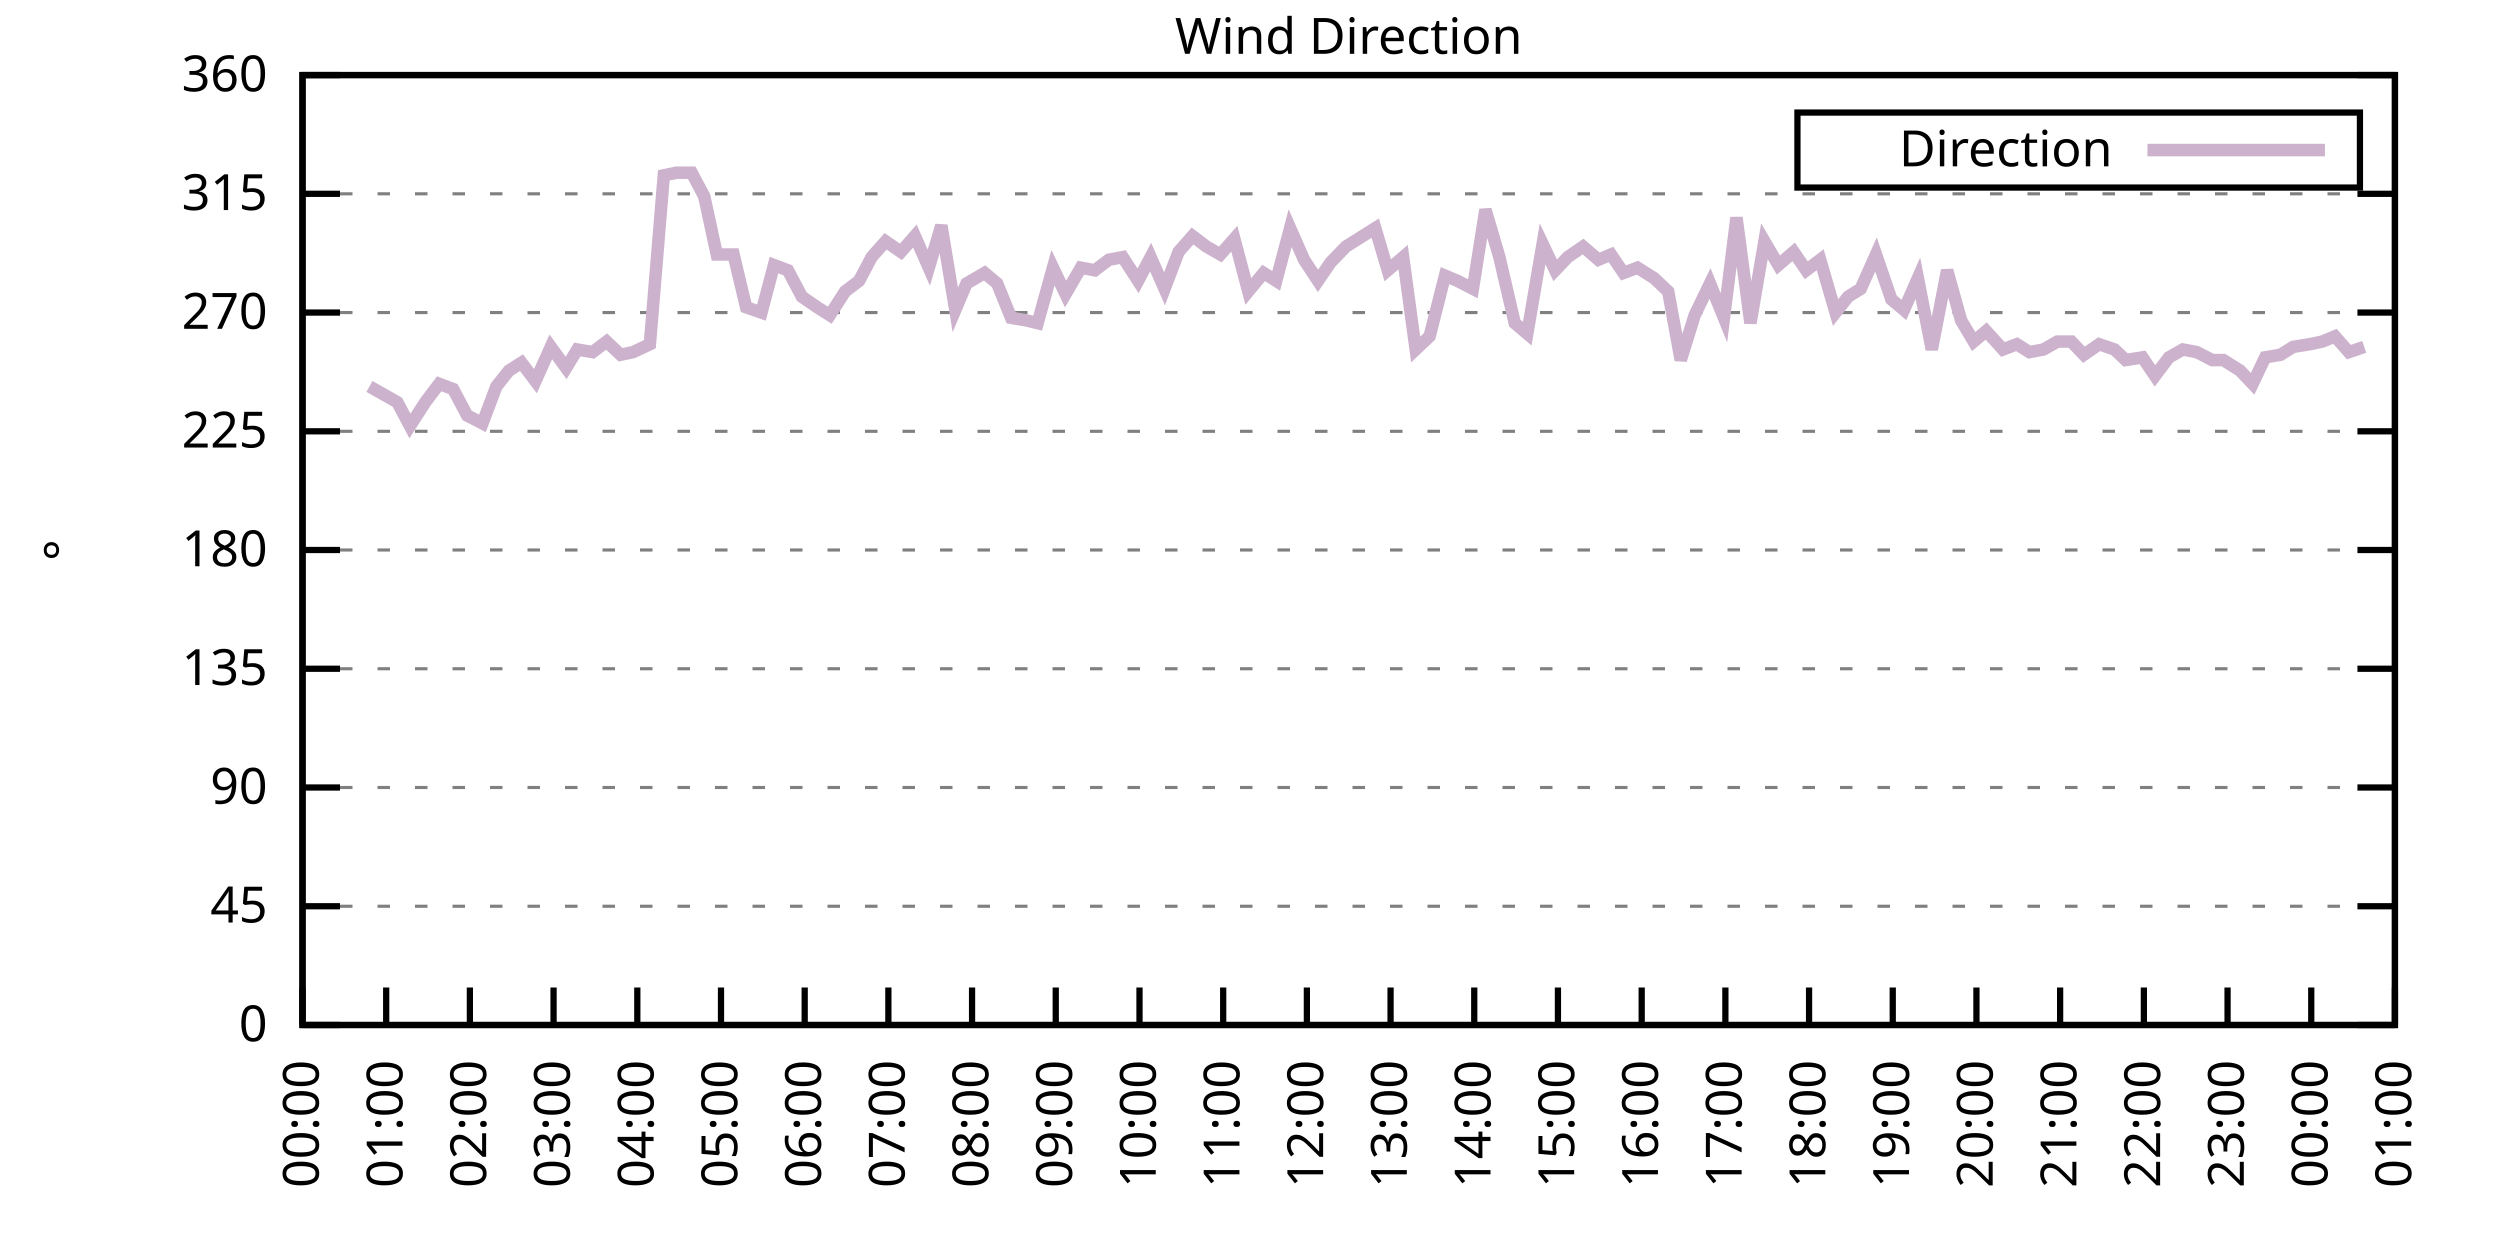
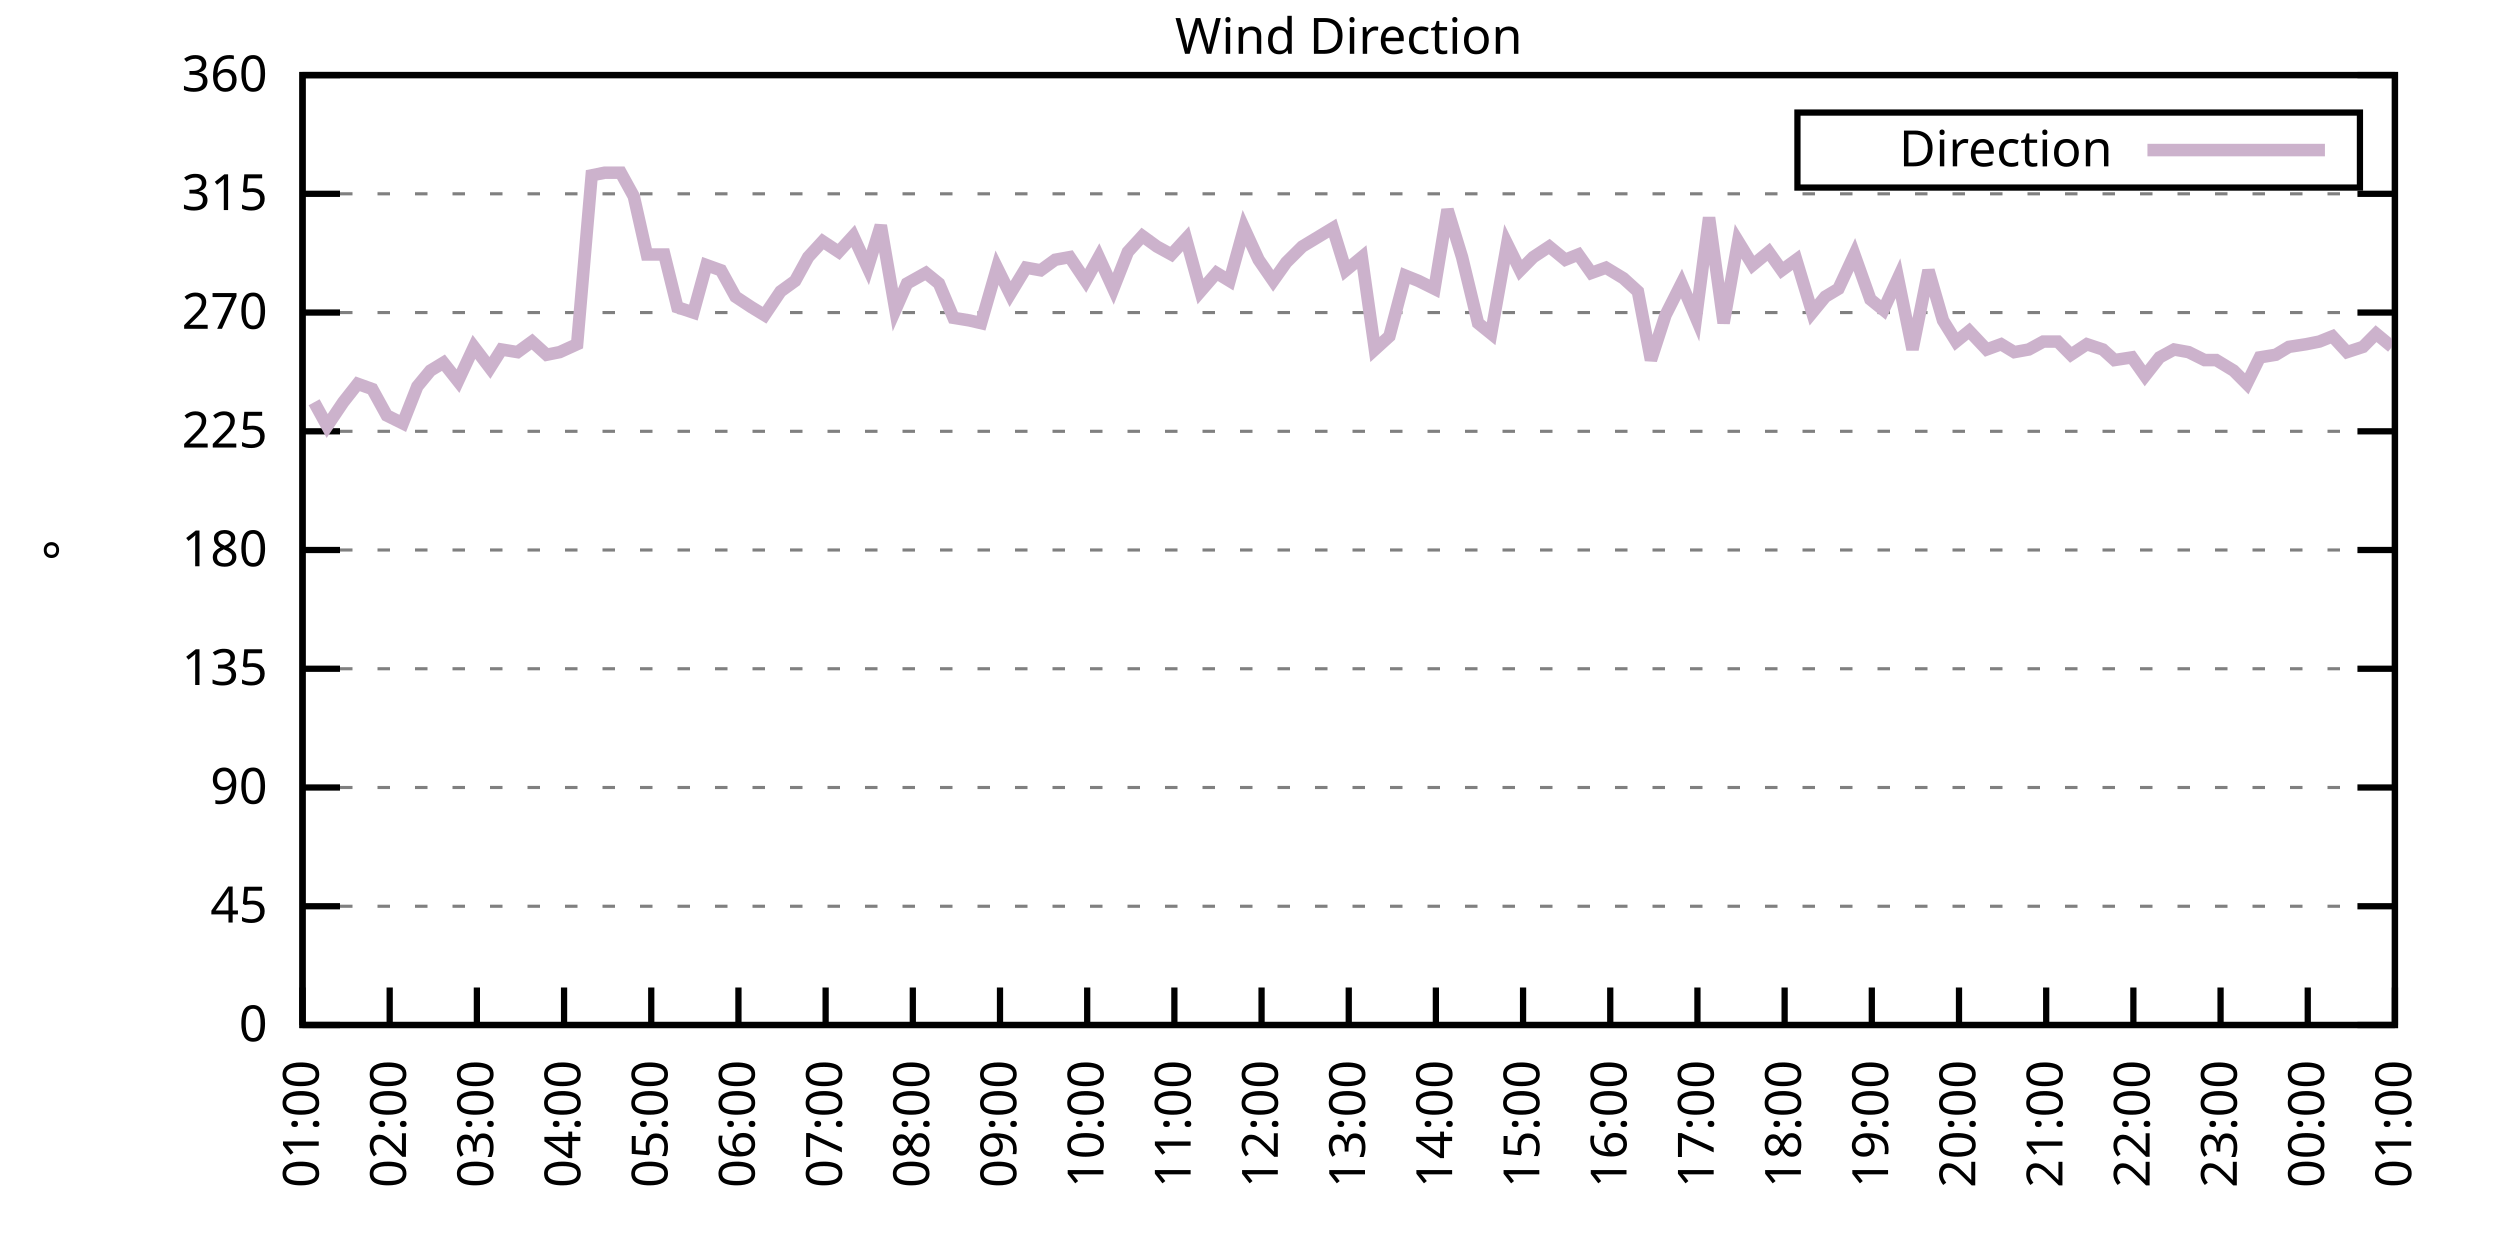
<svg xmlns="http://www.w3.org/2000/svg" xmlns:xlink="http://www.w3.org/1999/xlink" width="400" height="200" viewBox="0 0 400 200">
  <g id="gnuplot_canvas">
    <rect x="0" y="0" width="400" height="200" fill="none" />
    <defs>
      <circle id="gpDot" r="0.5" stroke-width="0.5" stroke="currentColor" />
      <path id="gpPt0" stroke-width="0.333" stroke="currentColor" d="M-1,0 h2 M0,-1 v2" />
      <path id="gpPt1" stroke-width="0.333" stroke="currentColor" d="M-1,-1 L1,1 M1,-1 L-1,1" />
      <path id="gpPt2" stroke-width="0.333" stroke="currentColor" d="M-1,0 L1,0 M0,-1 L0,1 M-1,-1 L1,1 M-1,1 L1,-1" />
      <rect id="gpPt3" stroke-width="0.333" stroke="currentColor" x="-1" y="-1" width="2" height="2" />
      <rect id="gpPt4" stroke-width="0.333" stroke="currentColor" fill="currentColor" x="-1" y="-1" width="2" height="2" />
      <circle id="gpPt5" stroke-width="0.333" stroke="currentColor" cx="0" cy="0" r="1" />
      <use xlink:href="#gpPt5" id="gpPt6" fill="currentColor" stroke="none" />
      <path id="gpPt7" stroke-width="0.333" stroke="currentColor" d="M0,-1.33 L-1.33,0.67 L1.33,0.67 z" />
      <use xlink:href="#gpPt7" id="gpPt8" fill="currentColor" stroke="none" />
      <use xlink:href="#gpPt7" id="gpPt9" stroke="currentColor" transform="rotate(180)" />
      <use xlink:href="#gpPt9" id="gpPt10" fill="currentColor" stroke="none" />
      <use xlink:href="#gpPt3" id="gpPt11" stroke="currentColor" transform="rotate(45)" />
      <use xlink:href="#gpPt11" id="gpPt12" fill="currentColor" stroke="none" />
      <path id="gpPt13" stroke-width="0.333" stroke="currentColor" d="M0,1.330 L1.265,0.411 L0.782,-1.067 L-0.782,-1.076 L-1.265,0.411 z" />
      <use xlink:href="#gpPt13" id="gpPt14" fill="currentColor" stroke="none" />
      <filter id="textbox" filterUnits="objectBoundingBox" x="0" y="0" height="1" width="1">
        <feFlood flood-color="white" flood-opacity="1" result="bgnd" />
        <feComposite in="SourceGraphic" in2="bgnd" operator="atop" />
      </filter>
      <filter id="greybox" filterUnits="objectBoundingBox" x="0" y="0" height="1" width="1">
        <feFlood flood-color="lightgrey" flood-opacity="1" result="grey" />
        <feComposite in="SourceGraphic" in2="grey" operator="atop" />
      </filter>
    </defs>
    <g fill="none" color="white" stroke="currentColor" stroke-width="1.00" stroke-linecap="butt" stroke-linejoin="miter">
</g>
    <g fill="none" color="black" stroke="currentColor" stroke-width="1.00" stroke-linecap="butt" stroke-linejoin="miter">
      <g stroke="none" shape-rendering="crispEdges">
        <polygon fill="rgb(255, 255, 255)" points="48.40,164.00 383.18,164.00 383.18,12.02 48.40,12.02 " />
      </g>
    </g>
    <g fill="none" color="black" stroke="currentColor" stroke-width="1.00" stroke-linecap="butt" stroke-linejoin="miter">
</g>
    <g fill="none" color="black" stroke="black" stroke-width="0.50" stroke-linecap="butt" stroke-linejoin="miter">
</g>
    <g fill="none" color="gray" stroke="currentColor" stroke-width="0.50" stroke-linecap="butt" stroke-linejoin="miter">
      <path stroke="gray" stroke-dasharray="2,4" class="gridline" d="M48.40,164.00 L383.19,164.00  " />
    </g>
    <g fill="none" color="gray" stroke="gray" stroke-width="1.00" stroke-linecap="butt" stroke-linejoin="miter">
</g>
    <g fill="none" color="black" stroke="currentColor" stroke-width="1.00" stroke-linecap="butt" stroke-linejoin="miter">
      <path stroke="black" d="M48.40,164.00 L54.40,164.00 M383.19,164.00 L377.19,164.00  " />
      <g transform="translate(42.80,166.60)" stroke="none" fill="black" font-family="Sans" font-size="8.00" text-anchor="end">
        <text>
          <tspan font-family="Sans"> 0</tspan>
        </text>
      </g>
    </g>
    <g fill="none" color="black" stroke="currentColor" stroke-width="1.00" stroke-linecap="butt" stroke-linejoin="miter">
</g>
    <g fill="none" color="black" stroke="black" stroke-width="0.50" stroke-linecap="butt" stroke-linejoin="miter">
</g>
    <g fill="none" color="gray" stroke="currentColor" stroke-width="0.50" stroke-linecap="butt" stroke-linejoin="miter">
      <path stroke="gray" stroke-dasharray="2,4" class="gridline" d="M48.40,145.00 L383.19,145.00  " />
    </g>
    <g fill="none" color="gray" stroke="gray" stroke-width="1.00" stroke-linecap="butt" stroke-linejoin="miter">
</g>
    <g fill="none" color="black" stroke="currentColor" stroke-width="1.00" stroke-linecap="butt" stroke-linejoin="miter">
      <path stroke="black" d="M48.40,145.00 L54.40,145.00 M383.19,145.00 L377.19,145.00  " />
      <g transform="translate(42.80,147.60)" stroke="none" fill="black" font-family="Sans" font-size="8.00" text-anchor="end">
        <text>
          <tspan font-family="Sans"> 45</tspan>
        </text>
      </g>
    </g>
    <g fill="none" color="black" stroke="currentColor" stroke-width="1.00" stroke-linecap="butt" stroke-linejoin="miter">
</g>
    <g fill="none" color="black" stroke="black" stroke-width="0.50" stroke-linecap="butt" stroke-linejoin="miter">
</g>
    <g fill="none" color="gray" stroke="currentColor" stroke-width="0.50" stroke-linecap="butt" stroke-linejoin="miter">
      <path stroke="gray" stroke-dasharray="2,4" class="gridline" d="M48.40,126.00 L383.19,126.00  " />
    </g>
    <g fill="none" color="gray" stroke="gray" stroke-width="1.00" stroke-linecap="butt" stroke-linejoin="miter">
</g>
    <g fill="none" color="black" stroke="currentColor" stroke-width="1.00" stroke-linecap="butt" stroke-linejoin="miter">
      <path stroke="black" d="M48.40,126.00 L54.40,126.00 M383.19,126.00 L377.19,126.00  " />
      <g transform="translate(42.80,128.60)" stroke="none" fill="black" font-family="Sans" font-size="8.00" text-anchor="end">
        <text>
          <tspan font-family="Sans"> 90</tspan>
        </text>
      </g>
    </g>
    <g fill="none" color="black" stroke="currentColor" stroke-width="1.00" stroke-linecap="butt" stroke-linejoin="miter">
</g>
    <g fill="none" color="black" stroke="black" stroke-width="0.50" stroke-linecap="butt" stroke-linejoin="miter">
</g>
    <g fill="none" color="gray" stroke="currentColor" stroke-width="0.50" stroke-linecap="butt" stroke-linejoin="miter">
      <path stroke="gray" stroke-dasharray="2,4" class="gridline" d="M48.40,107.00 L383.19,107.00  " />
    </g>
    <g fill="none" color="gray" stroke="gray" stroke-width="1.00" stroke-linecap="butt" stroke-linejoin="miter">
</g>
    <g fill="none" color="black" stroke="currentColor" stroke-width="1.00" stroke-linecap="butt" stroke-linejoin="miter">
      <path stroke="black" d="M48.40,107.00 L54.40,107.00 M383.19,107.00 L377.19,107.00  " />
      <g transform="translate(42.80,109.60)" stroke="none" fill="black" font-family="Sans" font-size="8.00" text-anchor="end">
        <text>
          <tspan font-family="Sans"> 135</tspan>
        </text>
      </g>
    </g>
    <g fill="none" color="black" stroke="currentColor" stroke-width="1.00" stroke-linecap="butt" stroke-linejoin="miter">
</g>
    <g fill="none" color="black" stroke="black" stroke-width="0.50" stroke-linecap="butt" stroke-linejoin="miter">
</g>
    <g fill="none" color="gray" stroke="currentColor" stroke-width="0.50" stroke-linecap="butt" stroke-linejoin="miter">
      <path stroke="gray" stroke-dasharray="2,4" class="gridline" d="M48.40,88.00 L383.19,88.00  " />
    </g>
    <g fill="none" color="gray" stroke="gray" stroke-width="1.00" stroke-linecap="butt" stroke-linejoin="miter">
</g>
    <g fill="none" color="black" stroke="currentColor" stroke-width="1.00" stroke-linecap="butt" stroke-linejoin="miter">
      <path stroke="black" d="M48.40,88.00 L54.40,88.00 M383.19,88.00 L377.19,88.00  " />
      <g transform="translate(42.80,90.60)" stroke="none" fill="black" font-family="Sans" font-size="8.00" text-anchor="end">
        <text>
          <tspan font-family="Sans"> 180</tspan>
        </text>
      </g>
    </g>
    <g fill="none" color="black" stroke="currentColor" stroke-width="1.00" stroke-linecap="butt" stroke-linejoin="miter">
</g>
    <g fill="none" color="black" stroke="black" stroke-width="0.50" stroke-linecap="butt" stroke-linejoin="miter">
</g>
    <g fill="none" color="gray" stroke="currentColor" stroke-width="0.50" stroke-linecap="butt" stroke-linejoin="miter">
      <path stroke="gray" stroke-dasharray="2,4" class="gridline" d="M48.40,69.01 L383.19,69.01  " />
    </g>
    <g fill="none" color="gray" stroke="gray" stroke-width="1.00" stroke-linecap="butt" stroke-linejoin="miter">
</g>
    <g fill="none" color="black" stroke="currentColor" stroke-width="1.00" stroke-linecap="butt" stroke-linejoin="miter">
      <path stroke="black" d="M48.40,69.01 L54.40,69.01 M383.19,69.01 L377.19,69.01  " />
      <g transform="translate(42.80,71.61)" stroke="none" fill="black" font-family="Sans" font-size="8.00" text-anchor="end">
        <text>
          <tspan font-family="Sans"> 225</tspan>
        </text>
      </g>
    </g>
    <g fill="none" color="black" stroke="currentColor" stroke-width="1.00" stroke-linecap="butt" stroke-linejoin="miter">
</g>
    <g fill="none" color="black" stroke="black" stroke-width="0.50" stroke-linecap="butt" stroke-linejoin="miter">
</g>
    <g fill="none" color="gray" stroke="currentColor" stroke-width="0.50" stroke-linecap="butt" stroke-linejoin="miter">
      <path stroke="gray" stroke-dasharray="2,4" class="gridline" d="M48.40,50.01 L383.19,50.01  " />
    </g>
    <g fill="none" color="gray" stroke="gray" stroke-width="1.00" stroke-linecap="butt" stroke-linejoin="miter">
</g>
    <g fill="none" color="black" stroke="currentColor" stroke-width="1.00" stroke-linecap="butt" stroke-linejoin="miter">
      <path stroke="black" d="M48.40,50.01 L54.40,50.01 M383.19,50.01 L377.19,50.01  " />
      <g transform="translate(42.80,52.61)" stroke="none" fill="black" font-family="Sans" font-size="8.00" text-anchor="end">
        <text>
          <tspan font-family="Sans"> 270</tspan>
        </text>
      </g>
    </g>
    <g fill="none" color="black" stroke="currentColor" stroke-width="1.00" stroke-linecap="butt" stroke-linejoin="miter">
</g>
    <g fill="none" color="black" stroke="black" stroke-width="0.50" stroke-linecap="butt" stroke-linejoin="miter">
</g>
    <g fill="none" color="gray" stroke="currentColor" stroke-width="0.50" stroke-linecap="butt" stroke-linejoin="miter">
      <path stroke="gray" stroke-dasharray="2,4" class="gridline" d="M48.40,31.01 L383.19,31.01  " />
    </g>
    <g fill="none" color="gray" stroke="gray" stroke-width="1.00" stroke-linecap="butt" stroke-linejoin="miter">
</g>
    <g fill="none" color="black" stroke="currentColor" stroke-width="1.00" stroke-linecap="butt" stroke-linejoin="miter">
      <path stroke="black" d="M48.40,31.01 L54.40,31.01 M383.19,31.01 L377.19,31.01  " />
      <g transform="translate(42.80,33.61)" stroke="none" fill="black" font-family="Sans" font-size="8.00" text-anchor="end">
        <text>
          <tspan font-family="Sans"> 315</tspan>
        </text>
      </g>
    </g>
    <g fill="none" color="black" stroke="currentColor" stroke-width="1.00" stroke-linecap="butt" stroke-linejoin="miter">
</g>
    <g fill="none" color="black" stroke="black" stroke-width="0.50" stroke-linecap="butt" stroke-linejoin="miter">
</g>
    <g fill="none" color="gray" stroke="currentColor" stroke-width="0.50" stroke-linecap="butt" stroke-linejoin="miter">
      <path stroke="gray" stroke-dasharray="2,4" class="gridline" d="M48.40,12.01 L383.19,12.01  " />
    </g>
    <g fill="none" color="gray" stroke="gray" stroke-width="1.00" stroke-linecap="butt" stroke-linejoin="miter">
</g>
    <g fill="none" color="black" stroke="currentColor" stroke-width="1.00" stroke-linecap="butt" stroke-linejoin="miter">
      <path stroke="black" d="M48.40,12.01 L54.40,12.01 M383.19,12.01 L377.19,12.01  " />
      <g transform="translate(42.80,14.61)" stroke="none" fill="black" font-family="Sans" font-size="8.00" text-anchor="end">
        <text>
          <tspan font-family="Sans"> 360</tspan>
        </text>
      </g>
    </g>
    <g fill="none" color="black" stroke="currentColor" stroke-width="1.00" stroke-linecap="butt" stroke-linejoin="miter">
      <path stroke="black" d="M48.40,164.00 L48.40,158.00  " />
      <g transform="translate(51.00,169.60) rotate(270.00)" stroke="none" fill="black" font-family="Sans" font-size="8.00" text-anchor="end">
        <text>
-           <tspan font-family="Sans">00:00</tspan>
-         </text>
-       </g>
-     </g>
-     <g fill="none" color="black" stroke="currentColor" stroke-width="1.00" stroke-linecap="butt" stroke-linejoin="miter">
-       <path stroke="black" d="M61.79,164.00 L61.79,158.00  " />
-       <g transform="translate(64.39,169.60) rotate(270.00)" stroke="none" fill="black" font-family="Sans" font-size="8.00" text-anchor="end">
-         <text>
          <tspan font-family="Sans">01:00</tspan>
        </text>
      </g>
    </g>
    <g fill="none" color="black" stroke="currentColor" stroke-width="1.00" stroke-linecap="butt" stroke-linejoin="miter">
-       <path stroke="black" d="M75.18,164.00 L75.18,158.00  " />
-       <g transform="translate(77.78,169.60) rotate(270.00)" stroke="none" fill="black" font-family="Sans" font-size="8.00" text-anchor="end">
+       <path stroke="black" d="M62.35,164.00 L62.35,158.00  " />
+       <g transform="translate(64.95,169.60) rotate(270.00)" stroke="none" fill="black" font-family="Sans" font-size="8.00" text-anchor="end">
        <text>
          <tspan font-family="Sans">02:00</tspan>
        </text>
      </g>
    </g>
    <g fill="none" color="black" stroke="currentColor" stroke-width="1.00" stroke-linecap="butt" stroke-linejoin="miter">
-       <path stroke="black" d="M88.57,164.00 L88.57,158.00  " />
-       <g transform="translate(91.17,169.60) rotate(270.00)" stroke="none" fill="black" font-family="Sans" font-size="8.00" text-anchor="end">
+       <path stroke="black" d="M76.30,164.00 L76.30,158.00  " />
+       <g transform="translate(78.90,169.60) rotate(270.00)" stroke="none" fill="black" font-family="Sans" font-size="8.00" text-anchor="end">
        <text>
          <tspan font-family="Sans">03:00</tspan>
        </text>
      </g>
    </g>
    <g fill="none" color="black" stroke="currentColor" stroke-width="1.00" stroke-linecap="butt" stroke-linejoin="miter">
-       <path stroke="black" d="M101.97,164.00 L101.97,158.00  " />
-       <g transform="translate(104.57,169.60) rotate(270.00)" stroke="none" fill="black" font-family="Sans" font-size="8.00" text-anchor="end">
+       <path stroke="black" d="M90.25,164.00 L90.25,158.00  " />
+       <g transform="translate(92.85,169.60) rotate(270.00)" stroke="none" fill="black" font-family="Sans" font-size="8.00" text-anchor="end">
        <text>
          <tspan font-family="Sans">04:00</tspan>
        </text>
      </g>
    </g>
    <g fill="none" color="black" stroke="currentColor" stroke-width="1.00" stroke-linecap="butt" stroke-linejoin="miter">
-       <path stroke="black" d="M115.36,164.00 L115.36,158.00  " />
-       <g transform="translate(117.96,169.60) rotate(270.00)" stroke="none" fill="black" font-family="Sans" font-size="8.00" text-anchor="end">
+       <path stroke="black" d="M104.20,164.00 L104.20,158.00  " />
+       <g transform="translate(106.80,169.60) rotate(270.00)" stroke="none" fill="black" font-family="Sans" font-size="8.00" text-anchor="end">
        <text>
          <tspan font-family="Sans">05:00</tspan>
        </text>
      </g>
    </g>
    <g fill="none" color="black" stroke="currentColor" stroke-width="1.00" stroke-linecap="butt" stroke-linejoin="miter">
-       <path stroke="black" d="M128.75,164.00 L128.75,158.00  " />
-       <g transform="translate(131.35,169.60) rotate(270.00)" stroke="none" fill="black" font-family="Sans" font-size="8.00" text-anchor="end">
+       <path stroke="black" d="M118.15,164.00 L118.15,158.00  " />
+       <g transform="translate(120.75,169.60) rotate(270.00)" stroke="none" fill="black" font-family="Sans" font-size="8.00" text-anchor="end">
        <text>
          <tspan font-family="Sans">06:00</tspan>
        </text>
      </g>
    </g>
    <g fill="none" color="black" stroke="currentColor" stroke-width="1.00" stroke-linecap="butt" stroke-linejoin="miter">
-       <path stroke="black" d="M142.14,164.00 L142.14,158.00  " />
-       <g transform="translate(144.74,169.60) rotate(270.00)" stroke="none" fill="black" font-family="Sans" font-size="8.00" text-anchor="end">
+       <path stroke="black" d="M132.10,164.00 L132.10,158.00  " />
+       <g transform="translate(134.70,169.60) rotate(270.00)" stroke="none" fill="black" font-family="Sans" font-size="8.00" text-anchor="end">
        <text>
          <tspan font-family="Sans">07:00</tspan>
        </text>
      </g>
    </g>
    <g fill="none" color="black" stroke="currentColor" stroke-width="1.00" stroke-linecap="butt" stroke-linejoin="miter">
-       <path stroke="black" d="M155.53,164.00 L155.53,158.00  " />
-       <g transform="translate(158.13,169.60) rotate(270.00)" stroke="none" fill="black" font-family="Sans" font-size="8.00" text-anchor="end">
+       <path stroke="black" d="M146.05,164.00 L146.05,158.00  " />
+       <g transform="translate(148.65,169.60) rotate(270.00)" stroke="none" fill="black" font-family="Sans" font-size="8.00" text-anchor="end">
        <text>
          <tspan font-family="Sans">08:00</tspan>
        </text>
      </g>
    </g>
    <g fill="none" color="black" stroke="currentColor" stroke-width="1.00" stroke-linecap="butt" stroke-linejoin="miter">
-       <path stroke="black" d="M168.92,164.00 L168.92,158.00  " />
-       <g transform="translate(171.52,169.60) rotate(270.00)" stroke="none" fill="black" font-family="Sans" font-size="8.00" text-anchor="end">
+       <path stroke="black" d="M160.00,164.00 L160.00,158.00  " />
+       <g transform="translate(162.60,169.60) rotate(270.00)" stroke="none" fill="black" font-family="Sans" font-size="8.00" text-anchor="end">
        <text>
          <tspan font-family="Sans">09:00</tspan>
        </text>
      </g>
    </g>
    <g fill="none" color="black" stroke="currentColor" stroke-width="1.00" stroke-linecap="butt" stroke-linejoin="miter">
-       <path stroke="black" d="M182.32,164.00 L182.32,158.00  " />
-       <g transform="translate(184.92,169.60) rotate(270.00)" stroke="none" fill="black" font-family="Sans" font-size="8.00" text-anchor="end">
+       <path stroke="black" d="M173.95,164.00 L173.95,158.00  " />
+       <g transform="translate(176.55,169.60) rotate(270.00)" stroke="none" fill="black" font-family="Sans" font-size="8.00" text-anchor="end">
        <text>
          <tspan font-family="Sans">10:00</tspan>
        </text>
      </g>
    </g>
    <g fill="none" color="black" stroke="currentColor" stroke-width="1.00" stroke-linecap="butt" stroke-linejoin="miter">
-       <path stroke="black" d="M195.71,164.00 L195.71,158.00  " />
-       <g transform="translate(198.31,169.60) rotate(270.00)" stroke="none" fill="black" font-family="Sans" font-size="8.00" text-anchor="end">
+       <path stroke="black" d="M187.90,164.00 L187.90,158.00  " />
+       <g transform="translate(190.50,169.60) rotate(270.00)" stroke="none" fill="black" font-family="Sans" font-size="8.00" text-anchor="end">
        <text>
          <tspan font-family="Sans">11:00</tspan>
        </text>
      </g>
    </g>
    <g fill="none" color="black" stroke="currentColor" stroke-width="1.00" stroke-linecap="butt" stroke-linejoin="miter">
-       <path stroke="black" d="M209.10,164.00 L209.10,158.00  " />
-       <g transform="translate(211.70,169.60) rotate(270.00)" stroke="none" fill="black" font-family="Sans" font-size="8.00" text-anchor="end">
+       <path stroke="black" d="M201.85,164.00 L201.85,158.00  " />
+       <g transform="translate(204.45,169.60) rotate(270.00)" stroke="none" fill="black" font-family="Sans" font-size="8.00" text-anchor="end">
        <text>
          <tspan font-family="Sans">12:00</tspan>
        </text>
      </g>
    </g>
    <g fill="none" color="black" stroke="currentColor" stroke-width="1.00" stroke-linecap="butt" stroke-linejoin="miter">
-       <path stroke="black" d="M222.49,164.00 L222.49,158.00  " />
-       <g transform="translate(225.09,169.60) rotate(270.00)" stroke="none" fill="black" font-family="Sans" font-size="8.00" text-anchor="end">
+       <path stroke="black" d="M215.80,164.00 L215.80,158.00  " />
+       <g transform="translate(218.40,169.60) rotate(270.00)" stroke="none" fill="black" font-family="Sans" font-size="8.00" text-anchor="end">
        <text>
          <tspan font-family="Sans">13:00</tspan>
        </text>
      </g>
    </g>
    <g fill="none" color="black" stroke="currentColor" stroke-width="1.00" stroke-linecap="butt" stroke-linejoin="miter">
-       <path stroke="black" d="M235.88,164.00 L235.88,158.00  " />
-       <g transform="translate(238.48,169.60) rotate(270.00)" stroke="none" fill="black" font-family="Sans" font-size="8.00" text-anchor="end">
+       <path stroke="black" d="M229.74,164.00 L229.74,158.00  " />
+       <g transform="translate(232.34,169.60) rotate(270.00)" stroke="none" fill="black" font-family="Sans" font-size="8.00" text-anchor="end">
        <text>
          <tspan font-family="Sans">14:00</tspan>
        </text>
      </g>
    </g>
    <g fill="none" color="black" stroke="currentColor" stroke-width="1.00" stroke-linecap="butt" stroke-linejoin="miter">
-       <path stroke="black" d="M249.27,164.00 L249.27,158.00  " />
-       <g transform="translate(251.87,169.60) rotate(270.00)" stroke="none" fill="black" font-family="Sans" font-size="8.00" text-anchor="end">
+       <path stroke="black" d="M243.69,164.00 L243.69,158.00  " />
+       <g transform="translate(246.29,169.60) rotate(270.00)" stroke="none" fill="black" font-family="Sans" font-size="8.00" text-anchor="end">
        <text>
          <tspan font-family="Sans">15:00</tspan>
        </text>
      </g>
    </g>
    <g fill="none" color="black" stroke="currentColor" stroke-width="1.00" stroke-linecap="butt" stroke-linejoin="miter">
-       <path stroke="black" d="M262.67,164.00 L262.67,158.00  " />
-       <g transform="translate(265.27,169.60) rotate(270.00)" stroke="none" fill="black" font-family="Sans" font-size="8.00" text-anchor="end">
+       <path stroke="black" d="M257.64,164.00 L257.64,158.00  " />
+       <g transform="translate(260.24,169.60) rotate(270.00)" stroke="none" fill="black" font-family="Sans" font-size="8.00" text-anchor="end">
        <text>
          <tspan font-family="Sans">16:00</tspan>
        </text>
      </g>
    </g>
    <g fill="none" color="black" stroke="currentColor" stroke-width="1.00" stroke-linecap="butt" stroke-linejoin="miter">
-       <path stroke="black" d="M276.06,164.00 L276.06,158.00  " />
-       <g transform="translate(278.66,169.60) rotate(270.00)" stroke="none" fill="black" font-family="Sans" font-size="8.00" text-anchor="end">
+       <path stroke="black" d="M271.59,164.00 L271.59,158.00  " />
+       <g transform="translate(274.19,169.60) rotate(270.00)" stroke="none" fill="black" font-family="Sans" font-size="8.00" text-anchor="end">
        <text>
          <tspan font-family="Sans">17:00</tspan>
        </text>
      </g>
    </g>
    <g fill="none" color="black" stroke="currentColor" stroke-width="1.00" stroke-linecap="butt" stroke-linejoin="miter">
-       <path stroke="black" d="M289.45,164.00 L289.45,158.00  " />
-       <g transform="translate(292.05,169.60) rotate(270.00)" stroke="none" fill="black" font-family="Sans" font-size="8.00" text-anchor="end">
+       <path stroke="black" d="M285.54,164.00 L285.54,158.00  " />
+       <g transform="translate(288.14,169.60) rotate(270.00)" stroke="none" fill="black" font-family="Sans" font-size="8.00" text-anchor="end">
        <text>
          <tspan font-family="Sans">18:00</tspan>
        </text>
      </g>
    </g>
    <g fill="none" color="black" stroke="currentColor" stroke-width="1.00" stroke-linecap="butt" stroke-linejoin="miter">
-       <path stroke="black" d="M302.84,164.00 L302.84,158.00  " />
-       <g transform="translate(305.44,169.60) rotate(270.00)" stroke="none" fill="black" font-family="Sans" font-size="8.00" text-anchor="end">
+       <path stroke="black" d="M299.49,164.00 L299.49,158.00  " />
+       <g transform="translate(302.09,169.60) rotate(270.00)" stroke="none" fill="black" font-family="Sans" font-size="8.00" text-anchor="end">
        <text>
          <tspan font-family="Sans">19:00</tspan>
        </text>
      </g>
    </g>
    <g fill="none" color="black" stroke="currentColor" stroke-width="1.00" stroke-linecap="butt" stroke-linejoin="miter">
-       <path stroke="black" d="M316.23,164.00 L316.23,158.00  " />
-       <g transform="translate(318.83,169.60) rotate(270.00)" stroke="none" fill="black" font-family="Sans" font-size="8.00" text-anchor="end">
+       <path stroke="black" d="M313.44,164.00 L313.44,158.00  " />
+       <g transform="translate(316.04,169.60) rotate(270.00)" stroke="none" fill="black" font-family="Sans" font-size="8.00" text-anchor="end">
        <text>
          <tspan font-family="Sans">20:00</tspan>
        </text>
      </g>
    </g>
    <g fill="none" color="black" stroke="currentColor" stroke-width="1.00" stroke-linecap="butt" stroke-linejoin="miter">
-       <path stroke="black" d="M329.62,164.00 L329.62,158.00  " />
-       <g transform="translate(332.22,169.60) rotate(270.00)" stroke="none" fill="black" font-family="Sans" font-size="8.00" text-anchor="end">
+       <path stroke="black" d="M327.39,164.00 L327.39,158.00  " />
+       <g transform="translate(329.99,169.60) rotate(270.00)" stroke="none" fill="black" font-family="Sans" font-size="8.00" text-anchor="end">
        <text>
          <tspan font-family="Sans">21:00</tspan>
        </text>
      </g>
    </g>
    <g fill="none" color="black" stroke="currentColor" stroke-width="1.00" stroke-linecap="butt" stroke-linejoin="miter">
-       <path stroke="black" d="M343.02,164.00 L343.02,158.00  " />
-       <g transform="translate(345.62,169.60) rotate(270.00)" stroke="none" fill="black" font-family="Sans" font-size="8.00" text-anchor="end">
+       <path stroke="black" d="M341.34,164.00 L341.34,158.00  " />
+       <g transform="translate(343.94,169.60) rotate(270.00)" stroke="none" fill="black" font-family="Sans" font-size="8.00" text-anchor="end">
        <text>
          <tspan font-family="Sans">22:00</tspan>
        </text>
      </g>
    </g>
    <g fill="none" color="black" stroke="currentColor" stroke-width="1.00" stroke-linecap="butt" stroke-linejoin="miter">
-       <path stroke="black" d="M356.41,164.00 L356.41,158.00  " />
-       <g transform="translate(359.01,169.60) rotate(270.00)" stroke="none" fill="black" font-family="Sans" font-size="8.00" text-anchor="end">
+       <path stroke="black" d="M355.29,164.00 L355.29,158.00  " />
+       <g transform="translate(357.89,169.60) rotate(270.00)" stroke="none" fill="black" font-family="Sans" font-size="8.00" text-anchor="end">
        <text>
          <tspan font-family="Sans">23:00</tspan>
        </text>
      </g>
    </g>
    <g fill="none" color="black" stroke="currentColor" stroke-width="1.00" stroke-linecap="butt" stroke-linejoin="miter">
-       <path stroke="black" d="M369.80,164.00 L369.80,158.00  " />
-       <g transform="translate(372.40,169.60) rotate(270.00)" stroke="none" fill="black" font-family="Sans" font-size="8.00" text-anchor="end">
+       <path stroke="black" d="M369.24,164.00 L369.24,158.00  " />
+       <g transform="translate(371.84,169.60) rotate(270.00)" stroke="none" fill="black" font-family="Sans" font-size="8.00" text-anchor="end">
        <text>
          <tspan font-family="Sans">00:00</tspan>
        </text>
      </g>
    </g>
    <g fill="none" color="black" stroke="currentColor" stroke-width="1.00" stroke-linecap="butt" stroke-linejoin="miter">
      <path stroke="black" d="M383.19,164.00 L383.19,158.00  " />
      <g transform="translate(385.79,169.60) rotate(270.00)" stroke="none" fill="black" font-family="Sans" font-size="8.00" text-anchor="end">
        <text>
          <tspan font-family="Sans">01:00</tspan>
        </text>
      </g>
    </g>
    <g fill="none" color="black" stroke="currentColor" stroke-width="1.00" stroke-linecap="butt" stroke-linejoin="miter">
</g>
    <g fill="none" color="black" stroke="currentColor" stroke-width="1.00" stroke-linecap="butt" stroke-linejoin="miter">
      <path stroke="black" d="M48.40,12.01 L48.40,164.00 L383.19,164.00 L383.19,12.01 L48.40,12.01 Z  " />
    </g>
    <g fill="none" color="black" stroke="currentColor" stroke-width="1.00" stroke-linecap="butt" stroke-linejoin="miter">
</g>
    <g fill="none" color="black" stroke="currentColor" stroke-width="1.00" stroke-linecap="butt" stroke-linejoin="miter">
      <path stroke="black" d="M287.59,30.01 L287.59,18.01 L377.59,18.01 L377.59,30.01 L287.59,30.01 Z  " />
    </g>
    <g id="Wind_direction_plot_1">
      <g fill="none" color="white" stroke="black" stroke-width="2.00" stroke-linecap="butt" stroke-linejoin="miter">
</g>
      <g fill="none" color="black" stroke="currentColor" stroke-width="2.00" stroke-linecap="butt" stroke-linejoin="miter">
        <g transform="translate(337.99,26.61)" stroke="none" fill="black" font-family="Sans" font-size="8.00" text-anchor="end">
          <text>
            <tspan font-family="Sans">Direction</tspan>
          </text>
        </g>
      </g>
      <g fill="none" color="black" stroke="currentColor" stroke-width="2.00" stroke-linecap="butt" stroke-linejoin="miter">
-         <path stroke="rgb(204, 178, 204)" d="M343.59,24.01 L371.99,24.01 M59.11,61.83 L61.35,63.10 L63.58,64.36 L65.59,68.16 L68.04,64.36 L70.27,61.41   L72.50,62.25 L74.74,66.47 L77.19,67.74 L79.42,61.83 L81.43,59.30 L83.44,58.03 L85.67,60.98 L88.13,55.50   L90.58,58.87 L92.37,55.92 L94.82,56.34 L97.06,54.65 L99.29,56.76 L101.30,56.34 L103.98,55.07 L106.21,28.05   L108.22,27.63 L110.67,27.63 L112.68,31.43 L114.69,40.72 L117.37,40.72 L119.38,49.16 L121.83,50.01 L123.84,42.41   L126.07,43.25 L128.30,47.47 L130.76,49.16 L132.77,50.43 L135.22,46.63 L137.45,44.94 L139.46,41.14 L141.69,38.61   L144.15,40.30 L146.38,37.76 L148.61,42.83 L150.62,36.08 L152.85,49.59 L154.64,45.36 L157.54,43.67 L159.55,45.36   L161.78,50.85 L164.24,51.27 L166.02,51.70 L168.48,42.83 L170.49,47.05 L172.94,42.83 L175.17,43.25 L177.41,41.56   L179.64,41.14 L182.09,44.94 L184.10,41.14 L186.33,46.21 L188.57,40.30 L190.80,37.76 L193.03,39.45 L195.26,40.72   L197.49,38.19 L199.73,46.63 L202.18,43.67 L204.19,44.94 L206.42,36.50 L208.65,41.56 L210.88,44.94 L212.89,41.99   L215.35,39.45 L220.04,36.50 L222.04,43.25 L224.50,41.14 L226.51,55.92 L228.74,53.81 L231.20,44.10 L233.20,44.94   L235.66,46.21 L237.67,33.54 L239.90,41.14 L242.36,51.70 L244.36,53.39 L246.82,39.03 L248.83,43.25 L250.84,41.14   L253.29,39.45 L255.75,41.56 L257.76,40.72 L259.76,43.67 L262.00,42.83 L264.67,44.52 L266.91,46.63 L268.92,57.61   L271.15,50.43 L273.60,45.36 L275.83,50.85 L277.84,34.81 L280.07,51.70 L282.31,38.61 L284.54,42.41 L286.99,40.30   L289.00,43.25 L291.23,41.56 L293.69,50.01 L295.70,47.47 L297.71,46.21 L300.16,40.72 L302.62,47.90 L304.63,49.59   L306.86,44.52 L309.09,55.92 L311.54,43.25 L313.78,51.27 L315.79,54.65 L317.79,52.96 L320.47,55.92 L322.70,55.07   L324.71,56.34 L326.95,55.92 L329.18,54.65 L331.41,54.65 L333.42,56.76 L335.87,55.07 L338.33,55.92 L340.11,57.61   L342.79,57.18 L344.80,60.14 L347.03,57.18 L349.26,55.92 L351.50,56.34 L353.95,57.61 L355.74,57.61 L358.42,59.30   L360.42,61.41 L362.43,57.18 L364.89,56.76 L366.90,55.50 L369.58,55.07 L371.58,54.65 L373.59,53.81 L375.82,56.34   L378.28,55.50  " />
+         <path stroke="rgb(204, 178, 204)" d="M343.59,24.01 L371.99,24.01 M50.26,64.36 L52.35,68.16 L54.91,64.36 L57.23,61.41 L59.56,62.25 L61.88,66.47   L64.44,67.74 L66.77,61.83 L68.86,59.30 L70.95,58.03 L73.28,60.98 L75.83,55.50 L78.39,58.87 L80.25,55.92   L82.81,56.34 L85.13,54.65 L87.46,56.76 L89.55,56.34 L92.34,55.07 L94.67,28.05 L96.76,27.63 L99.32,27.63   L101.41,31.43 L103.50,40.72 L106.29,40.72 L108.38,49.16 L110.94,50.01 L113.03,42.41 L115.36,43.25 L117.68,47.47   L120.24,49.16 L122.33,50.43 L124.89,46.63 L127.22,44.94 L129.31,41.14 L131.63,38.61 L134.19,40.30 L136.51,37.76   L138.84,42.83 L140.93,36.08 L143.26,49.59 L145.12,45.36 L148.14,43.67 L150.23,45.36 L152.56,50.85 L155.11,51.27   L156.97,51.70 L159.53,42.83 L161.62,47.05 L164.18,42.83 L166.51,43.25 L168.83,41.56 L171.16,41.14 L173.71,44.94   L175.81,41.14 L178.13,46.21 L180.46,40.30 L182.78,37.76 L185.11,39.45 L187.43,40.72 L189.76,38.19 L192.08,46.63   L194.64,43.67 L196.73,44.94 L199.06,36.50 L201.38,41.56 L203.71,44.94 L205.80,41.99 L208.36,39.45 L213.24,36.50   L215.33,43.25 L217.89,41.14 L219.98,55.92 L222.30,53.81 L224.86,44.10 L226.95,44.94 L229.51,46.21 L231.60,33.54   L233.93,41.14 L236.49,51.70 L238.58,53.39 L241.14,39.03 L243.23,43.25 L245.32,41.14 L247.88,39.45 L250.44,41.56   L252.53,40.72 L254.62,43.67 L256.95,42.83 L259.74,44.52 L262.06,46.63 L264.15,57.61 L266.48,50.43 L269.04,45.36   L271.36,50.85 L273.45,34.81 L275.78,51.70 L278.10,38.61 L280.43,42.41 L282.99,40.30 L285.08,43.25 L287.40,41.56   L289.96,50.01 L292.05,47.47 L294.15,46.21 L296.70,40.72 L299.26,47.90 L301.35,49.59 L303.68,44.52 L306.00,55.92   L308.56,43.25 L310.88,51.27 L312.98,54.65 L315.07,52.96 L317.86,55.92 L320.18,55.07 L322.28,56.34 L324.60,55.92   L326.93,54.65 L329.25,54.65 L331.34,56.76 L333.90,55.07 L336.46,55.92 L338.32,57.61 L341.11,57.18 L343.20,60.14   L345.53,57.18 L347.85,55.92 L350.18,56.34 L352.73,57.61 L354.59,57.61 L357.38,59.30 L359.48,61.41 L361.57,57.18   L364.13,56.76 L366.22,55.50 L369.01,55.07 L371.10,54.65 L373.19,53.81 L375.52,56.34 L378.08,55.50 L380.17,53.39   L382.73,55.50  " />
      </g>
    </g>
    <g fill="none" color="black" stroke="currentColor" stroke-width="2.00" stroke-linecap="butt" stroke-linejoin="miter">
</g>
    <g fill="none" color="black" stroke="black" stroke-width="1.00" stroke-linecap="butt" stroke-linejoin="miter">
</g>
    <g fill="none" color="black" stroke="currentColor" stroke-width="1.00" stroke-linecap="butt" stroke-linejoin="miter">
      <path stroke="black" d="M48.40,12.01 L48.40,164.00 L383.19,164.00 L383.19,12.01 L48.40,12.01 Z  " />
      <g transform="translate(12.80,88.01) rotate(270.00)" stroke="none" fill="black" font-family="Sans" font-size="8.00" text-anchor="middle">
        <text>
          <tspan font-family="Sans">°</tspan>
        </text>
      </g>
    </g>
    <g fill="none" color="black" stroke="currentColor" stroke-width="1.00" stroke-linecap="butt" stroke-linejoin="miter">
</g>
    <g fill="none" color="black" stroke="currentColor" stroke-width="1.00" stroke-linecap="butt" stroke-linejoin="miter">
      <g transform="translate(215.79,8.61)" stroke="none" fill="black" font-family="Sans" font-size="8.00" text-anchor="middle">
        <text>
          <tspan font-family="Sans">Wind Direction</tspan>
        </text>
      </g>
    </g>
    <g fill="none" color="black" stroke="currentColor" stroke-width="1.00" stroke-linecap="butt" stroke-linejoin="miter">
</g>
  </g>
</svg>
